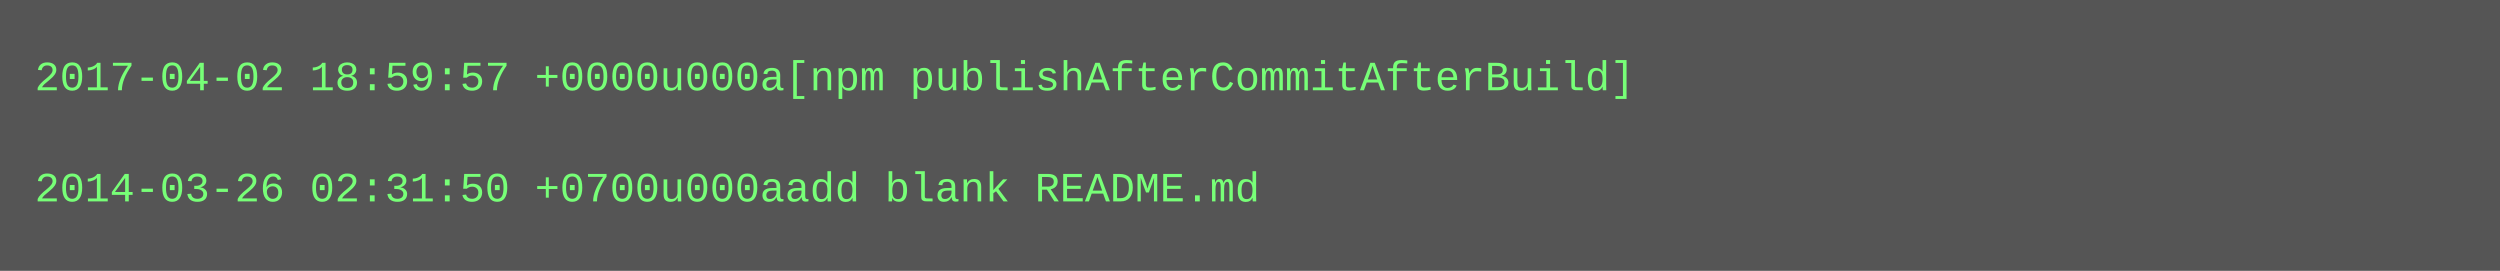
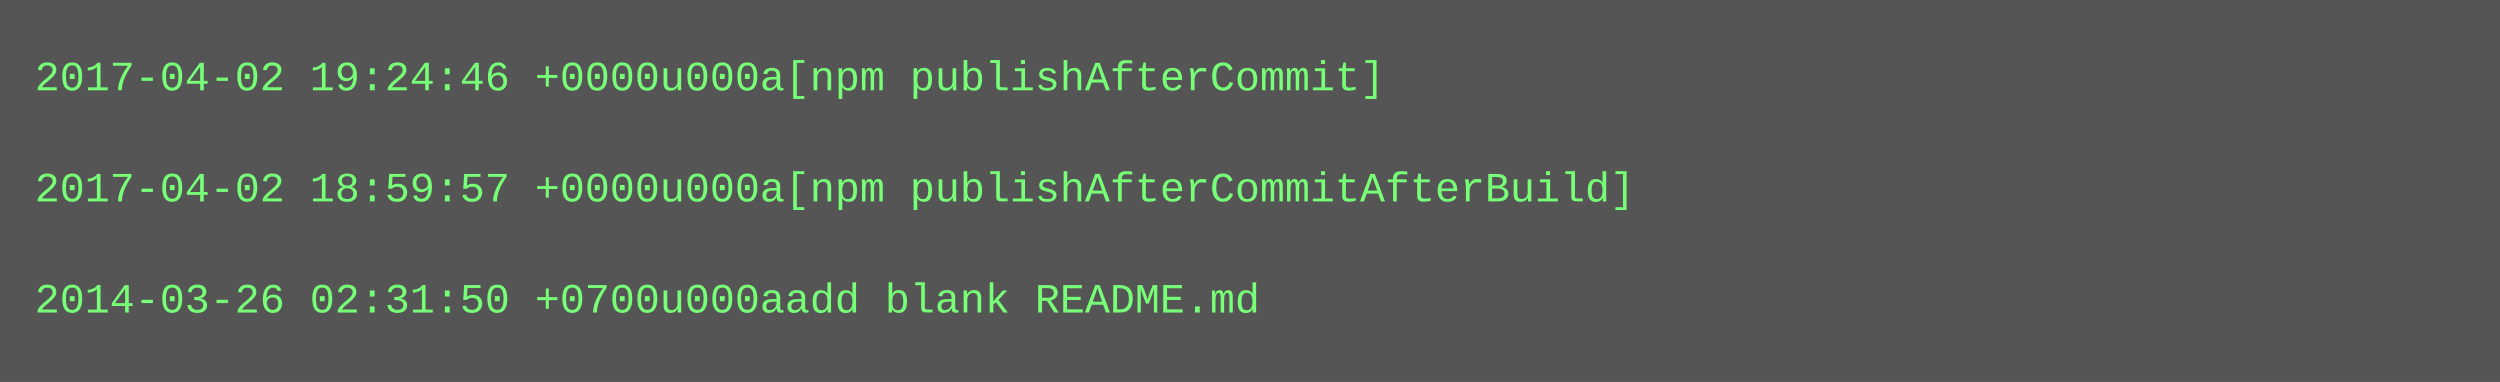
- <svg xmlns="http://www.w3.org/2000/svg" height="78" width="720">
-   <rect height="78" fill="#555" width="720" />
+ <svg xmlns="http://www.w3.org/2000/svg" height="110" width="720">
+   <rect height="110" fill="#555" width="720" />
  <text fill="#7f7" font-family="Courier New" font-size="12" xml:space="preserve">
-     <tspan x="10" y="26">2017-04-02 18:59:57 +0000u000a[npm publishAfterCommitAfterBuild]</tspan>
+     <tspan x="10" y="26">2017-04-02 19:24:46 +0000u000a[npm publishAfterCommit]</tspan>
    <tspan x="10" y="42" />
-     <tspan x="10" y="58">2014-03-26 02:31:50 +0700u000aadd blank README.md</tspan>
+     <tspan x="10" y="58">2017-04-02 18:59:57 +0000u000a[npm publishAfterCommitAfterBuild]</tspan>
+     <tspan x="10" y="74" />
+     <tspan x="10" y="90">2014-03-26 02:31:50 +0700u000aadd blank README.md</tspan>
  </text>
</svg>
